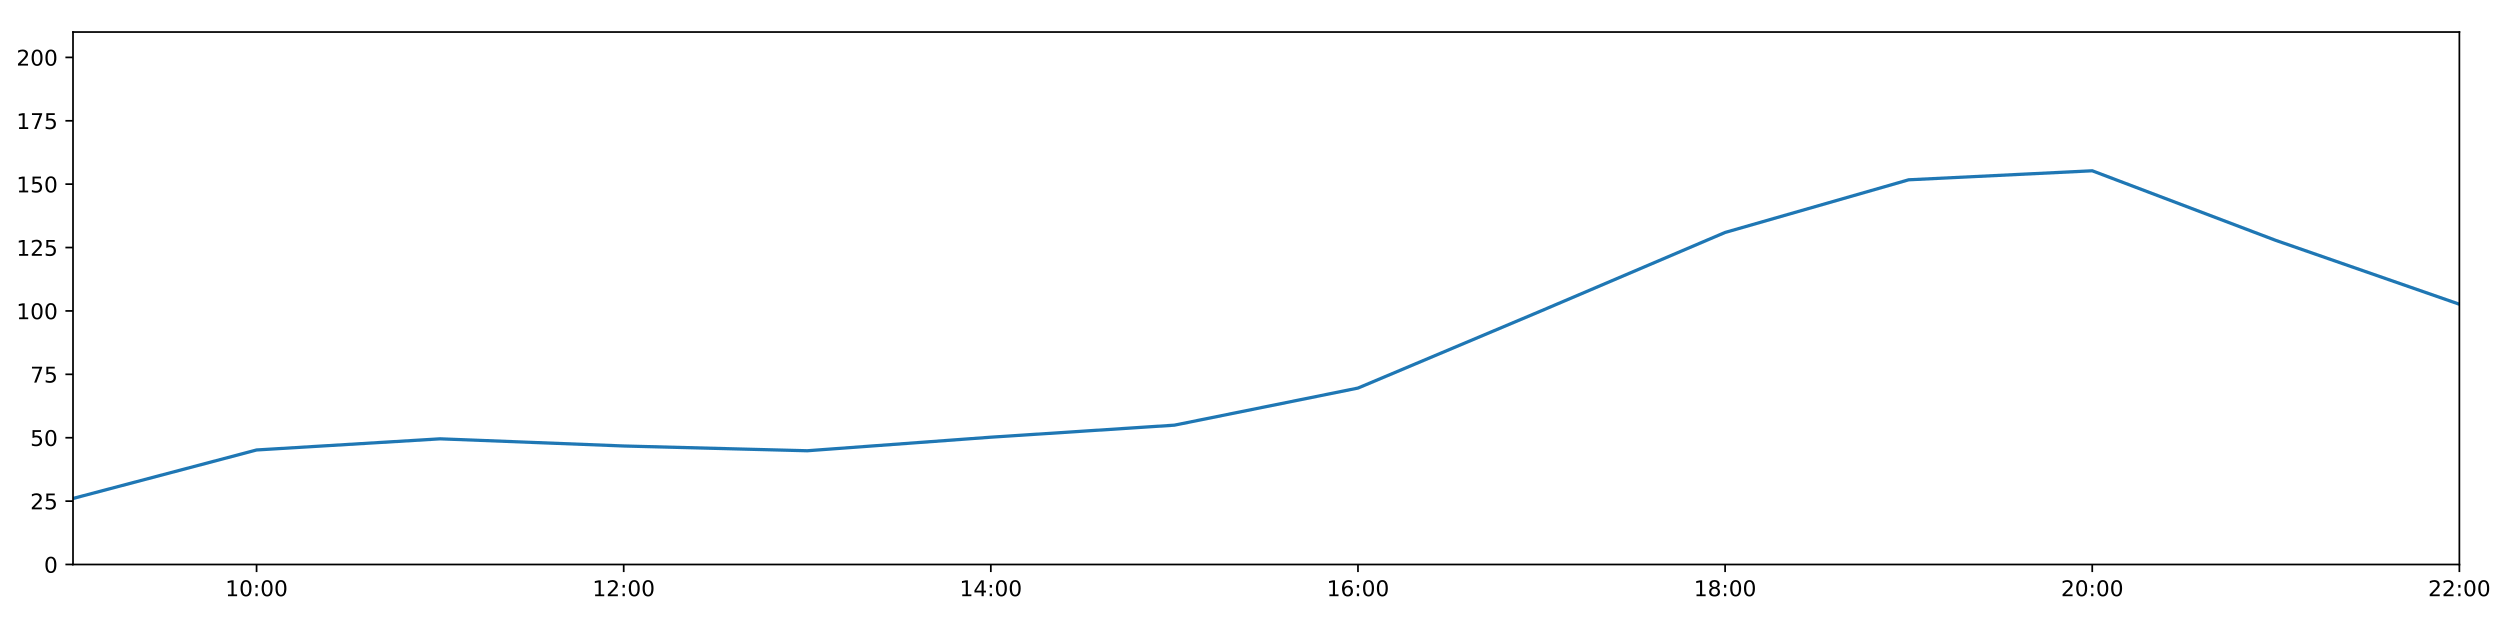
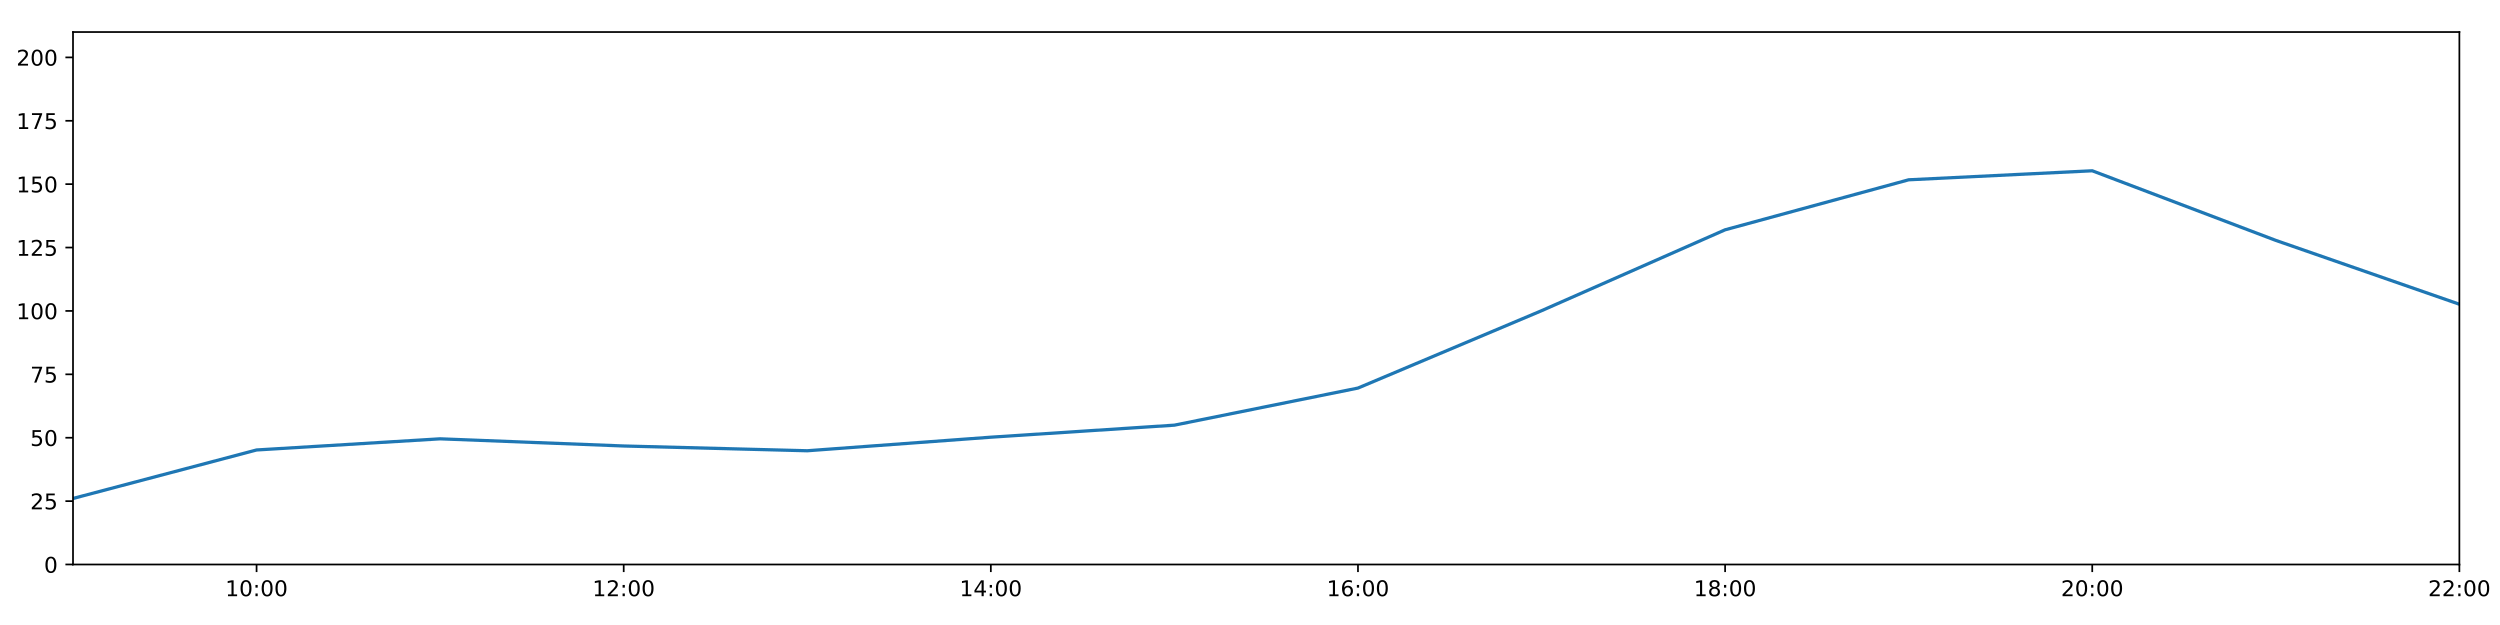
<svg xmlns="http://www.w3.org/2000/svg" xmlns:xlink="http://www.w3.org/1999/xlink" height="288pt" version="1.1" viewBox="0 0 1152 288" width="1152pt">
  <defs>
    <style type="text/css">
*{stroke-linecap:butt;stroke-linejoin:round;}
  </style>
  </defs>
  <g id="figure_1">
    <g id="patch_1">
      <path d="M 0 288  L 1152 288  L 1152 0  L 0 0  z " style="fill:#ffffff;" />
    </g>
    <g id="axes_1">
      <g id="patch_2">
        <path d="M 33.64 260.12  L 1133.28 260.12  L 1133.28 14.76  L 33.64 14.76  z " style="fill:#ffffff;" />
      </g>
      <g id="matplotlib.axis_1">
        <g id="xtick_1">
          <g id="line2d_1">
            <defs>
-               <path d="M 0 0  L 0 3.5  " id="m69874932f3" style="stroke:#000000;stroke-width:0.8;" />
-             </defs>
-             <g>
-               <use style="stroke:#000000;stroke-width:0.8;" x="118.228" xlink:href="#m69874932f3" y="260.12" />
+               <path d="M 0 0  L 0 3.5  " id="m54fba527cd" style="stroke:#000000;stroke-width:0.8;" />
+             </defs>
+             <g>
+               <use style="stroke:#000000;stroke-width:0.8;" x="118.228" xlink:href="#m54fba527cd" y="260.12" />
            </g>
          </g>
          <g id="text_1">
            <defs>
              <path d="M 12.406 8.297  L 28.516 8.297  L 28.516 63.922  L 10.984 60.406  L 10.984 69.391  L 28.422 72.906  L 38.281 72.906  L 38.281 8.297  L 54.391 8.297  L 54.391 0  L 12.406 0  z " id="DejaVuSans-49" />
              <path d="M 31.781 66.406  Q 24.172 66.406 20.328 58.906  Q 16.5 51.422 16.5 36.375  Q 16.5 21.391 20.328 13.891  Q 24.172 6.391 31.781 6.391  Q 39.453 6.391 43.281 13.891  Q 47.125 21.391 47.125 36.375  Q 47.125 51.422 43.281 58.906  Q 39.453 66.406 31.781 66.406  z M 31.781 74.219  Q 44.047 74.219 50.516 64.516  Q 56.984 54.828 56.984 36.375  Q 56.984 17.969 50.516 8.266  Q 44.047 -1.422 31.781 -1.422  Q 19.531 -1.422 13.062 8.266  Q 6.594 17.969 6.594 36.375  Q 6.594 54.828 13.062 64.516  Q 19.531 74.219 31.781 74.219  z " id="DejaVuSans-48" />
              <path d="M 11.719 12.406  L 22.016 12.406  L 22.016 0  L 11.719 0  z M 11.719 51.703  L 22.016 51.703  L 22.016 39.312  L 11.719 39.312  z " id="DejaVuSans-58" />
            </defs>
            <g transform="translate(103.8183 274.7184)scale(0.1 -0.1)">
              <use xlink:href="#DejaVuSans-49" />
              <use x="63.623" xlink:href="#DejaVuSans-48" />
              <use x="127.246" xlink:href="#DejaVuSans-58" />
              <use x="160.938" xlink:href="#DejaVuSans-48" />
              <use x="224.561" xlink:href="#DejaVuSans-48" />
            </g>
          </g>
        </g>
        <g id="xtick_2">
          <g id="line2d_2">
            <g>
-               <use style="stroke:#000000;stroke-width:0.8;" x="287.403" xlink:href="#m69874932f3" y="260.12" />
+               <use style="stroke:#000000;stroke-width:0.8;" x="287.403" xlink:href="#m54fba527cd" y="260.12" />
            </g>
          </g>
          <g id="text_2">
            <defs>
              <path d="M 19.188 8.297  L 53.609 8.297  L 53.609 0  L 7.328 0  L 7.328 8.297  Q 12.938 14.109 22.625 23.891  Q 32.328 33.688 34.812 36.531  Q 39.547 41.844 41.422 45.531  Q 43.312 49.219 43.312 52.781  Q 43.312 58.594 39.234 62.25  Q 35.156 65.922 28.609 65.922  Q 23.969 65.922 18.812 64.312  Q 13.672 62.703 7.812 59.422  L 7.812 69.391  Q 13.766 71.781 18.938 73  Q 24.125 74.219 28.422 74.219  Q 39.75 74.219 46.484 68.547  Q 53.219 62.891 53.219 53.422  Q 53.219 48.922 51.531 44.891  Q 49.859 40.875 45.406 35.406  Q 44.188 33.984 37.641 27.219  Q 31.109 20.453 19.188 8.297  z " id="DejaVuSans-50" />
            </defs>
            <g transform="translate(272.9937 274.7184)scale(0.1 -0.1)">
              <use xlink:href="#DejaVuSans-49" />
              <use x="63.623" xlink:href="#DejaVuSans-50" />
              <use x="127.246" xlink:href="#DejaVuSans-58" />
              <use x="160.938" xlink:href="#DejaVuSans-48" />
              <use x="224.561" xlink:href="#DejaVuSans-48" />
            </g>
          </g>
        </g>
        <g id="xtick_3">
          <g id="line2d_3">
            <g>
-               <use style="stroke:#000000;stroke-width:0.8;" x="456.578" xlink:href="#m69874932f3" y="260.12" />
+               <use style="stroke:#000000;stroke-width:0.8;" x="456.578" xlink:href="#m54fba527cd" y="260.12" />
            </g>
          </g>
          <g id="text_3">
            <defs>
              <path d="M 37.797 64.312  L 12.891 25.391  L 37.797 25.391  z M 35.203 72.906  L 47.609 72.906  L 47.609 25.391  L 58.016 25.391  L 58.016 17.188  L 47.609 17.188  L 47.609 0  L 37.797 0  L 37.797 17.188  L 4.891 17.188  L 4.891 26.703  z " id="DejaVuSans-52" />
            </defs>
            <g transform="translate(442.1691 274.7184)scale(0.1 -0.1)">
              <use xlink:href="#DejaVuSans-49" />
              <use x="63.623" xlink:href="#DejaVuSans-52" />
              <use x="127.246" xlink:href="#DejaVuSans-58" />
              <use x="160.938" xlink:href="#DejaVuSans-48" />
              <use x="224.561" xlink:href="#DejaVuSans-48" />
            </g>
          </g>
        </g>
        <g id="xtick_4">
          <g id="line2d_4">
            <g>
-               <use style="stroke:#000000;stroke-width:0.8;" x="625.754" xlink:href="#m69874932f3" y="260.12" />
+               <use style="stroke:#000000;stroke-width:0.8;" x="625.754" xlink:href="#m54fba527cd" y="260.12" />
            </g>
          </g>
          <g id="text_4">
            <defs>
              <path d="M 33.016 40.375  Q 26.375 40.375 22.484 35.828  Q 18.609 31.297 18.609 23.391  Q 18.609 15.531 22.484 10.953  Q 26.375 6.391 33.016 6.391  Q 39.656 6.391 43.531 10.953  Q 47.406 15.531 47.406 23.391  Q 47.406 31.297 43.531 35.828  Q 39.656 40.375 33.016 40.375  z M 52.594 71.297  L 52.594 62.312  Q 48.875 64.062 45.094 64.984  Q 41.312 65.922 37.594 65.922  Q 27.828 65.922 22.672 59.328  Q 17.531 52.734 16.797 39.406  Q 19.672 43.656 24.016 45.922  Q 28.375 48.188 33.594 48.188  Q 44.578 48.188 50.953 41.516  Q 57.328 34.859 57.328 23.391  Q 57.328 12.156 50.688 5.359  Q 44.047 -1.422 33.016 -1.422  Q 20.359 -1.422 13.672 8.266  Q 6.984 17.969 6.984 36.375  Q 6.984 53.656 15.188 63.938  Q 23.391 74.219 37.203 74.219  Q 40.922 74.219 44.703 73.484  Q 48.484 72.75 52.594 71.297  z " id="DejaVuSans-54" />
            </defs>
            <g transform="translate(611.3445 274.7184)scale(0.1 -0.1)">
              <use xlink:href="#DejaVuSans-49" />
              <use x="63.623" xlink:href="#DejaVuSans-54" />
              <use x="127.246" xlink:href="#DejaVuSans-58" />
              <use x="160.938" xlink:href="#DejaVuSans-48" />
              <use x="224.561" xlink:href="#DejaVuSans-48" />
            </g>
          </g>
        </g>
        <g id="xtick_5">
          <g id="line2d_5">
            <g>
-               <use style="stroke:#000000;stroke-width:0.8;" x="794.929" xlink:href="#m69874932f3" y="260.12" />
+               <use style="stroke:#000000;stroke-width:0.8;" x="794.929" xlink:href="#m54fba527cd" y="260.12" />
            </g>
          </g>
          <g id="text_5">
            <defs>
              <path d="M 31.781 34.625  Q 24.75 34.625 20.719 30.859  Q 16.703 27.094 16.703 20.516  Q 16.703 13.922 20.719 10.156  Q 24.75 6.391 31.781 6.391  Q 38.812 6.391 42.859 10.172  Q 46.922 13.969 46.922 20.516  Q 46.922 27.094 42.891 30.859  Q 38.875 34.625 31.781 34.625  z M 21.922 38.812  Q 15.578 40.375 12.031 44.719  Q 8.5 49.078 8.5 55.328  Q 8.5 64.062 14.719 69.141  Q 20.953 74.219 31.781 74.219  Q 42.672 74.219 48.875 69.141  Q 55.078 64.062 55.078 55.328  Q 55.078 49.078 51.531 44.719  Q 48 40.375 41.703 38.812  Q 48.828 37.156 52.797 32.312  Q 56.781 27.484 56.781 20.516  Q 56.781 9.906 50.312 4.234  Q 43.844 -1.422 31.781 -1.422  Q 19.734 -1.422 13.25 4.234  Q 6.781 9.906 6.781 20.516  Q 6.781 27.484 10.781 32.312  Q 14.797 37.156 21.922 38.812  z M 18.312 54.391  Q 18.312 48.734 21.844 45.562  Q 25.391 42.391 31.781 42.391  Q 38.141 42.391 41.719 45.562  Q 45.312 48.734 45.312 54.391  Q 45.312 60.062 41.719 63.234  Q 38.141 66.406 31.781 66.406  Q 25.391 66.406 21.844 63.234  Q 18.312 60.062 18.312 54.391  z " id="DejaVuSans-56" />
            </defs>
            <g transform="translate(780.5199 274.7184)scale(0.1 -0.1)">
              <use xlink:href="#DejaVuSans-49" />
              <use x="63.623" xlink:href="#DejaVuSans-56" />
              <use x="127.246" xlink:href="#DejaVuSans-58" />
              <use x="160.938" xlink:href="#DejaVuSans-48" />
              <use x="224.561" xlink:href="#DejaVuSans-48" />
            </g>
          </g>
        </g>
        <g id="xtick_6">
          <g id="line2d_6">
            <g>
-               <use style="stroke:#000000;stroke-width:0.8;" x="964.105" xlink:href="#m69874932f3" y="260.12" />
+               <use style="stroke:#000000;stroke-width:0.8;" x="964.105" xlink:href="#m54fba527cd" y="260.12" />
            </g>
          </g>
          <g id="text_6">
            <g transform="translate(949.6952 274.7184)scale(0.1 -0.1)">
              <use xlink:href="#DejaVuSans-50" />
              <use x="63.623" xlink:href="#DejaVuSans-48" />
              <use x="127.246" xlink:href="#DejaVuSans-58" />
              <use x="160.938" xlink:href="#DejaVuSans-48" />
              <use x="224.561" xlink:href="#DejaVuSans-48" />
            </g>
          </g>
        </g>
        <g id="xtick_7">
          <g id="line2d_7">
            <g>
-               <use style="stroke:#000000;stroke-width:0.8;" x="1133.28" xlink:href="#m69874932f3" y="260.12" />
+               <use style="stroke:#000000;stroke-width:0.8;" x="1133.28" xlink:href="#m54fba527cd" y="260.12" />
            </g>
          </g>
          <g id="text_7">
            <g transform="translate(1118.871 274.7184)scale(0.1 -0.1)">
              <use xlink:href="#DejaVuSans-50" />
              <use x="63.623" xlink:href="#DejaVuSans-50" />
              <use x="127.246" xlink:href="#DejaVuSans-58" />
              <use x="160.938" xlink:href="#DejaVuSans-48" />
              <use x="224.561" xlink:href="#DejaVuSans-48" />
            </g>
          </g>
        </g>
      </g>
      <g id="matplotlib.axis_2">
        <g id="ytick_1">
          <g id="line2d_8">
            <defs>
-               <path d="M 0 0  L -3.5 0  " id="mdd908da35f" style="stroke:#000000;stroke-width:0.8;" />
-             </defs>
-             <g>
-               <use style="stroke:#000000;stroke-width:0.8;" x="33.64" xlink:href="#mdd908da35f" y="260.12" />
+               <path d="M 0 0  L -3.5 0  " id="m1ffa19310f" style="stroke:#000000;stroke-width:0.8;" />
+             </defs>
+             <g>
+               <use style="stroke:#000000;stroke-width:0.8;" x="33.64" xlink:href="#m1ffa19310f" y="260.12" />
            </g>
          </g>
          <g id="text_8">
            <g transform="translate(20.2775 263.9192)scale(0.1 -0.1)">
              <use xlink:href="#DejaVuSans-48" />
            </g>
          </g>
        </g>
        <g id="ytick_2">
          <g id="line2d_9">
            <g>
-               <use style="stroke:#000000;stroke-width:0.8;" x="33.64" xlink:href="#mdd908da35f" y="230.91" />
+               <use style="stroke:#000000;stroke-width:0.8;" x="33.64" xlink:href="#m1ffa19310f" y="230.91" />
            </g>
          </g>
          <g id="text_9">
            <defs>
              <path d="M 10.797 72.906  L 49.516 72.906  L 49.516 64.594  L 19.828 64.594  L 19.828 46.734  Q 21.969 47.469 24.109 47.828  Q 26.266 48.188 28.422 48.188  Q 40.625 48.188 47.75 41.5  Q 54.891 34.812 54.891 23.391  Q 54.891 11.625 47.562 5.094  Q 40.234 -1.422 26.906 -1.422  Q 22.312 -1.422 17.547 -0.641  Q 12.797 0.141 7.719 1.703  L 7.719 11.625  Q 12.109 9.234 16.797 8.062  Q 21.484 6.891 26.703 6.891  Q 35.156 6.891 40.078 11.328  Q 45.016 15.766 45.016 23.391  Q 45.016 31 40.078 35.438  Q 35.156 39.891 26.703 39.891  Q 22.75 39.891 18.812 39.016  Q 14.891 38.141 10.797 36.281  z " id="DejaVuSans-53" />
            </defs>
            <g transform="translate(13.915 234.7097)scale(0.1 -0.1)">
              <use xlink:href="#DejaVuSans-50" />
              <use x="63.623" xlink:href="#DejaVuSans-53" />
            </g>
          </g>
        </g>
        <g id="ytick_3">
          <g id="line2d_10">
            <g>
-               <use style="stroke:#000000;stroke-width:0.8;" x="33.64" xlink:href="#mdd908da35f" y="201.701" />
+               <use style="stroke:#000000;stroke-width:0.8;" x="33.64" xlink:href="#m1ffa19310f" y="201.701" />
            </g>
          </g>
          <g id="text_10">
            <g transform="translate(13.915 205.5002)scale(0.1 -0.1)">
              <use xlink:href="#DejaVuSans-53" />
              <use x="63.623" xlink:href="#DejaVuSans-48" />
            </g>
          </g>
        </g>
        <g id="ytick_4">
          <g id="line2d_11">
            <g>
-               <use style="stroke:#000000;stroke-width:0.8;" x="33.64" xlink:href="#mdd908da35f" y="172.491" />
+               <use style="stroke:#000000;stroke-width:0.8;" x="33.64" xlink:href="#m1ffa19310f" y="172.491" />
            </g>
          </g>
          <g id="text_11">
            <defs>
              <path d="M 8.203 72.906  L 55.078 72.906  L 55.078 68.703  L 28.609 0  L 18.312 0  L 43.219 64.594  L 8.203 64.594  z " id="DejaVuSans-55" />
            </defs>
            <g transform="translate(13.915 176.2906)scale(0.1 -0.1)">
              <use xlink:href="#DejaVuSans-55" />
              <use x="63.623" xlink:href="#DejaVuSans-53" />
            </g>
          </g>
        </g>
        <g id="ytick_5">
          <g id="line2d_12">
            <g>
-               <use style="stroke:#000000;stroke-width:0.8;" x="33.64" xlink:href="#mdd908da35f" y="143.282" />
+               <use style="stroke:#000000;stroke-width:0.8;" x="33.64" xlink:href="#m1ffa19310f" y="143.282" />
            </g>
          </g>
          <g id="text_12">
            <g transform="translate(7.5525 147.0811)scale(0.1 -0.1)">
              <use xlink:href="#DejaVuSans-49" />
              <use x="63.623" xlink:href="#DejaVuSans-48" />
              <use x="127.246" xlink:href="#DejaVuSans-48" />
            </g>
          </g>
        </g>
        <g id="ytick_6">
          <g id="line2d_13">
            <g>
-               <use style="stroke:#000000;stroke-width:0.8;" x="33.64" xlink:href="#mdd908da35f" y="114.072" />
+               <use style="stroke:#000000;stroke-width:0.8;" x="33.64" xlink:href="#m1ffa19310f" y="114.072" />
            </g>
          </g>
          <g id="text_13">
            <g transform="translate(7.5525 117.8716)scale(0.1 -0.1)">
              <use xlink:href="#DejaVuSans-49" />
              <use x="63.623" xlink:href="#DejaVuSans-50" />
              <use x="127.246" xlink:href="#DejaVuSans-53" />
            </g>
          </g>
        </g>
        <g id="ytick_7">
          <g id="line2d_14">
            <g>
-               <use style="stroke:#000000;stroke-width:0.8;" x="33.64" xlink:href="#mdd908da35f" y="84.863" />
+               <use style="stroke:#000000;stroke-width:0.8;" x="33.64" xlink:href="#m1ffa19310f" y="84.863" />
            </g>
          </g>
          <g id="text_14">
            <g transform="translate(7.5525 88.66208)scale(0.1 -0.1)">
              <use xlink:href="#DejaVuSans-49" />
              <use x="63.623" xlink:href="#DejaVuSans-53" />
              <use x="127.246" xlink:href="#DejaVuSans-48" />
            </g>
          </g>
        </g>
        <g id="ytick_8">
          <g id="line2d_15">
            <g>
-               <use style="stroke:#000000;stroke-width:0.8;" x="33.64" xlink:href="#mdd908da35f" y="55.653" />
+               <use style="stroke:#000000;stroke-width:0.8;" x="33.64" xlink:href="#m1ffa19310f" y="55.653" />
            </g>
          </g>
          <g id="text_15">
            <g transform="translate(7.5525 59.45255)scale(0.1 -0.1)">
              <use xlink:href="#DejaVuSans-49" />
              <use x="63.623" xlink:href="#DejaVuSans-55" />
              <use x="127.246" xlink:href="#DejaVuSans-53" />
            </g>
          </g>
        </g>
        <g id="ytick_9">
          <g id="line2d_16">
            <g>
-               <use style="stroke:#000000;stroke-width:0.8;" x="33.64" xlink:href="#mdd908da35f" y="26.444" />
+               <use style="stroke:#000000;stroke-width:0.8;" x="33.64" xlink:href="#m1ffa19310f" y="26.444" />
            </g>
          </g>
          <g id="text_16">
            <g transform="translate(7.5525 30.24303)scale(0.1 -0.1)">
              <use xlink:href="#DejaVuSans-50" />
              <use x="63.623" xlink:href="#DejaVuSans-48" />
              <use x="127.246" xlink:href="#DejaVuSans-48" />
            </g>
          </g>
        </g>
      </g>
      <g id="line2d_17">
-         <path clip-path="url(#ped0de0b4bb)" d="M 33.64 229.689  L 118.228 207.348  L 202.815 202.209  L 287.403 205.511  L 371.991 207.71  L 456.578 201.458  L 541.166 195.912  L 625.754 178.82  L 710.342 143.176  L 794.929 107.115  L 879.517 82.851  L 964.105 78.696  L 1048.692 110.773  L 1133.28 140.189  " style="fill:none;stroke:#1f77b4;stroke-linecap:square;stroke-width:1.5;" />
+         <path clip-path="url(#p7de00ee48d)" d="M 33.64 229.689  L 118.228 207.348  L 202.815 202.209  L 287.403 205.511  L 371.991 207.71  L 456.578 201.458  L 541.166 195.912  L 625.754 178.82  L 710.342 143.176  L 794.929 105.894  L 879.517 82.851  L 964.105 78.696  L 1048.692 110.773  L 1133.28 140.189  " style="fill:none;stroke:#1f77b4;stroke-linecap:square;stroke-width:1.5;" />
      </g>
      <g id="patch_3">
        <path d="M 33.64 260.12  L 33.64 14.76  " style="fill:none;stroke:#000000;stroke-linecap:square;stroke-linejoin:miter;stroke-width:0.8;" />
      </g>
      <g id="patch_4">
        <path d="M 1133.28 260.12  L 1133.28 14.76  " style="fill:none;stroke:#000000;stroke-linecap:square;stroke-linejoin:miter;stroke-width:0.8;" />
      </g>
      <g id="patch_5">
        <path d="M 33.64 260.12  L 1133.28 260.12  " style="fill:none;stroke:#000000;stroke-linecap:square;stroke-linejoin:miter;stroke-width:0.8;" />
      </g>
      <g id="patch_6">
        <path d="M 33.64 14.76  L 1133.28 14.76  " style="fill:none;stroke:#000000;stroke-linecap:square;stroke-linejoin:miter;stroke-width:0.8;" />
      </g>
    </g>
  </g>
  <defs>
-     <clipPath id="ped0de0b4bb">
+     <clipPath id="p7de00ee48d">
      <rect height="245.36" width="1099.64" x="33.64" y="14.76" />
    </clipPath>
  </defs>
</svg>
